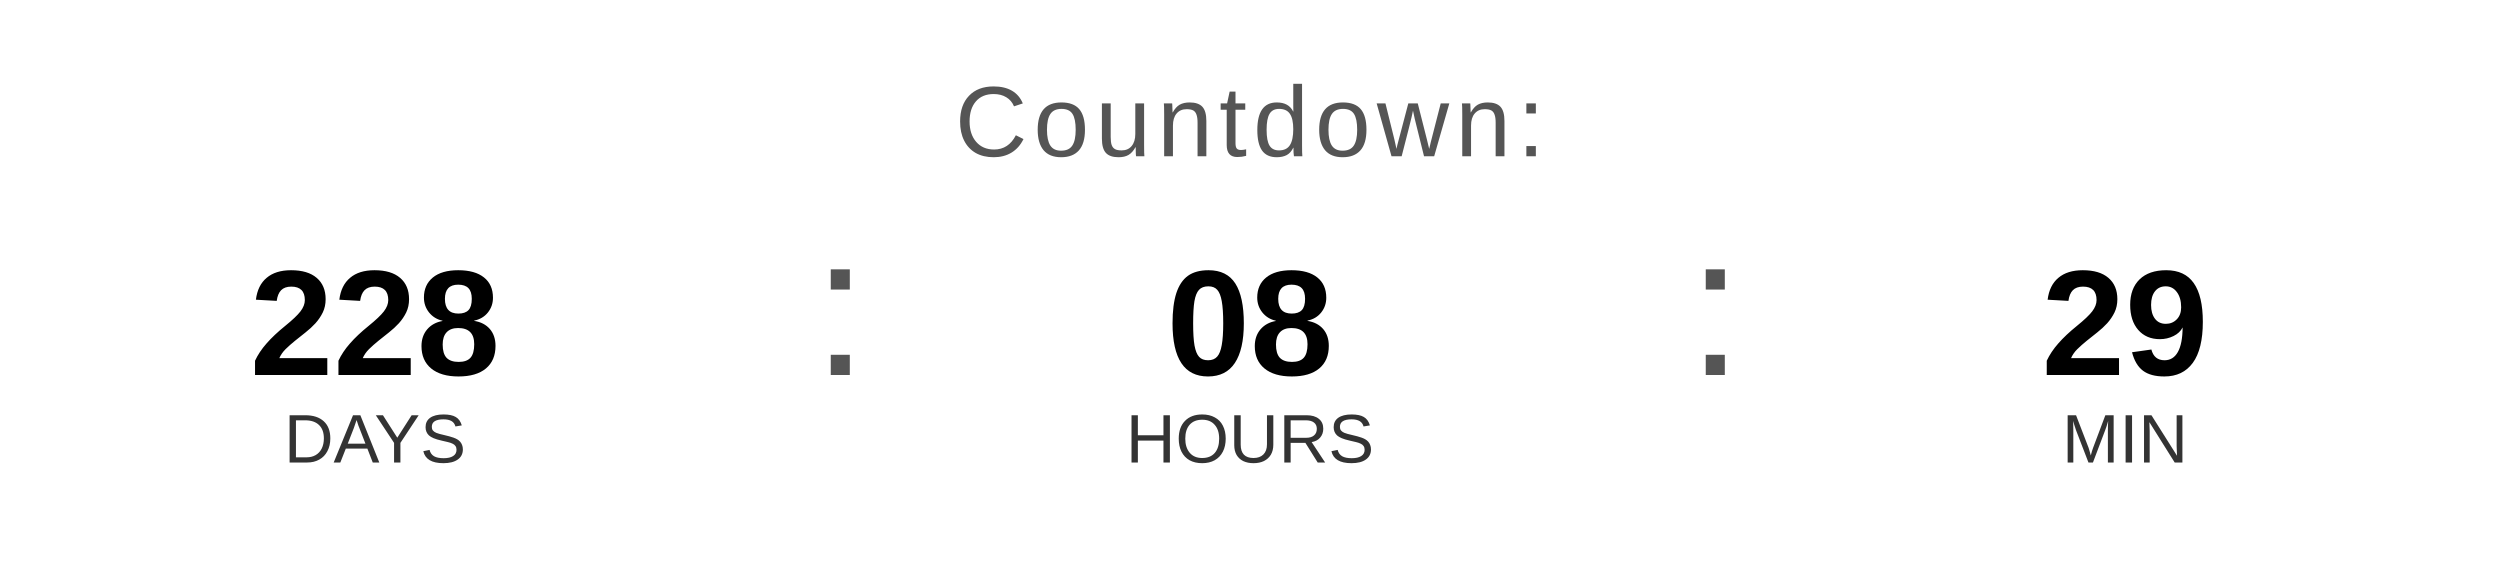
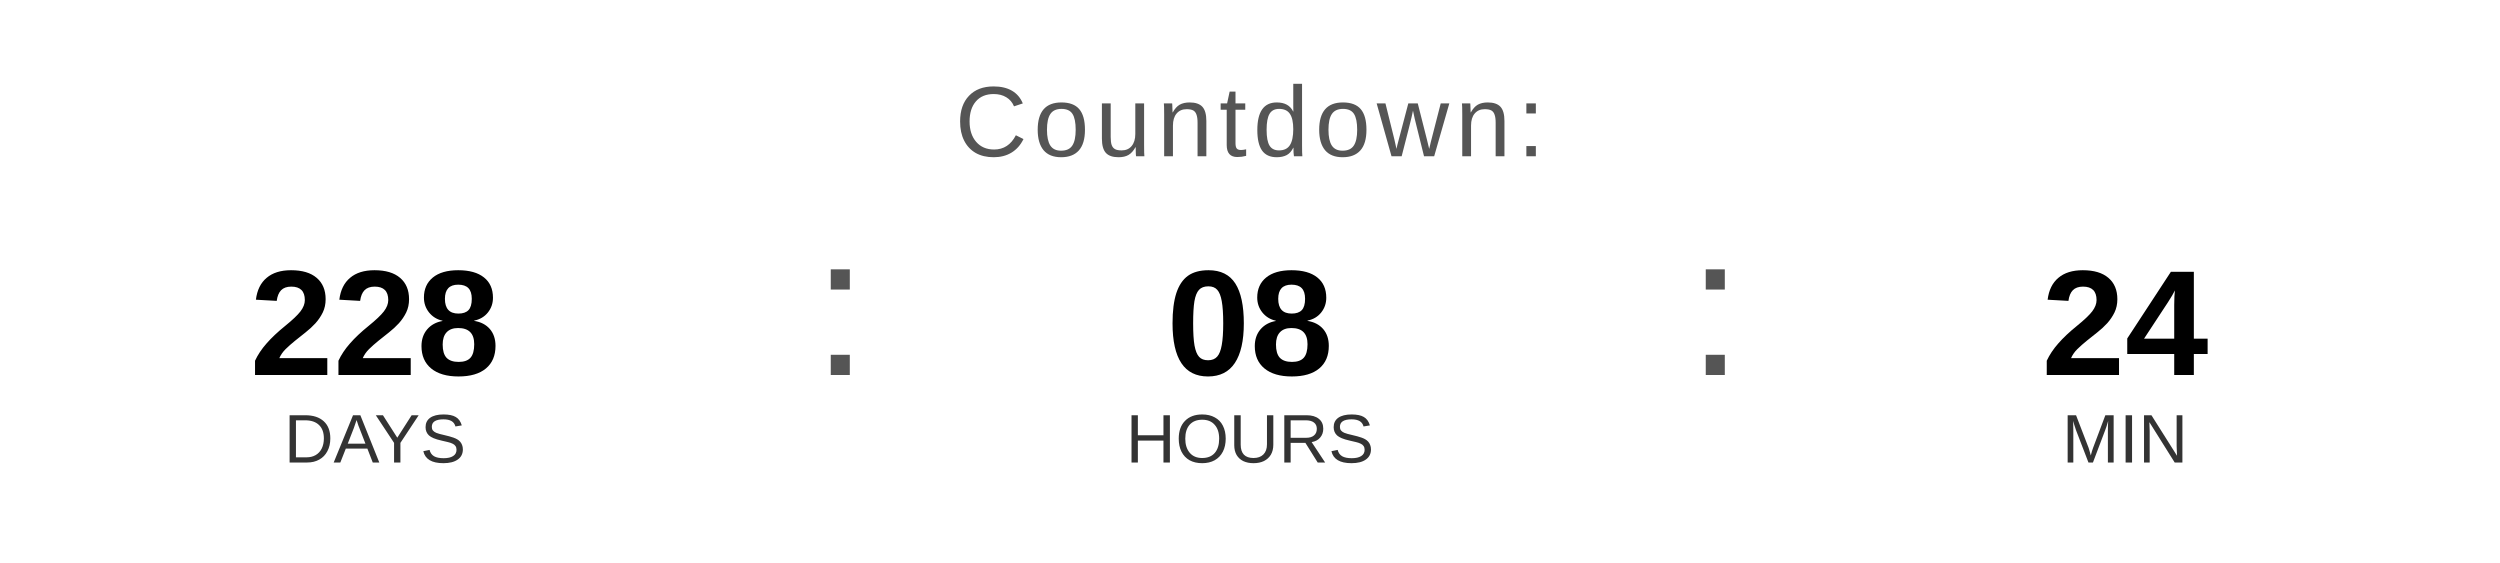
<svg xmlns="http://www.w3.org/2000/svg" width="400" height="90" viewBox="0 0 400 90">
  <text x="200" y="25" font-family="Arial, Helvetica, sans-serif" font-size="16" fill="#555555" text-anchor="middle" letter-spacing="1">
    Countdown:
  </text>
  <text x="60" y="60" font-family="Arial, Helvetica, sans-serif" font-size="24" font-weight="bold" fill="#000000" text-anchor="middle">228</text>
  <text x="60" y="74" font-family="Arial, Helvetica, sans-serif" font-size="11" fill="#333333" text-anchor="middle">DAYS</text>
  <text x="130" y="60" font-family="Arial, sans-serif" font-size="32" fill="#555555">:</text>
  <text x="200" y="60" font-family="Arial, Helvetica, sans-serif" font-size="24" font-weight="bold" fill="#000000" text-anchor="middle">08</text>
  <text x="200" y="74" font-family="Arial, Helvetica, sans-serif" font-size="11" fill="#333333" text-anchor="middle">HOURS</text>
  <text x="270" y="60" font-family="Arial, sans-serif" font-size="32" fill="#555555">:</text>
-   <text x="340" y="60" font-family="Arial, Helvetica, sans-serif" font-size="24" font-weight="bold" fill="#000000" text-anchor="middle">29</text>
+   <text x="340" y="60" font-family="Arial, Helvetica, sans-serif" font-size="24" font-weight="bold" fill="#000000" text-anchor="middle">24</text>
  <text x="340" y="74" font-family="Arial, Helvetica, sans-serif" font-size="11" fill="#333333" text-anchor="middle">MIN</text>
</svg>
